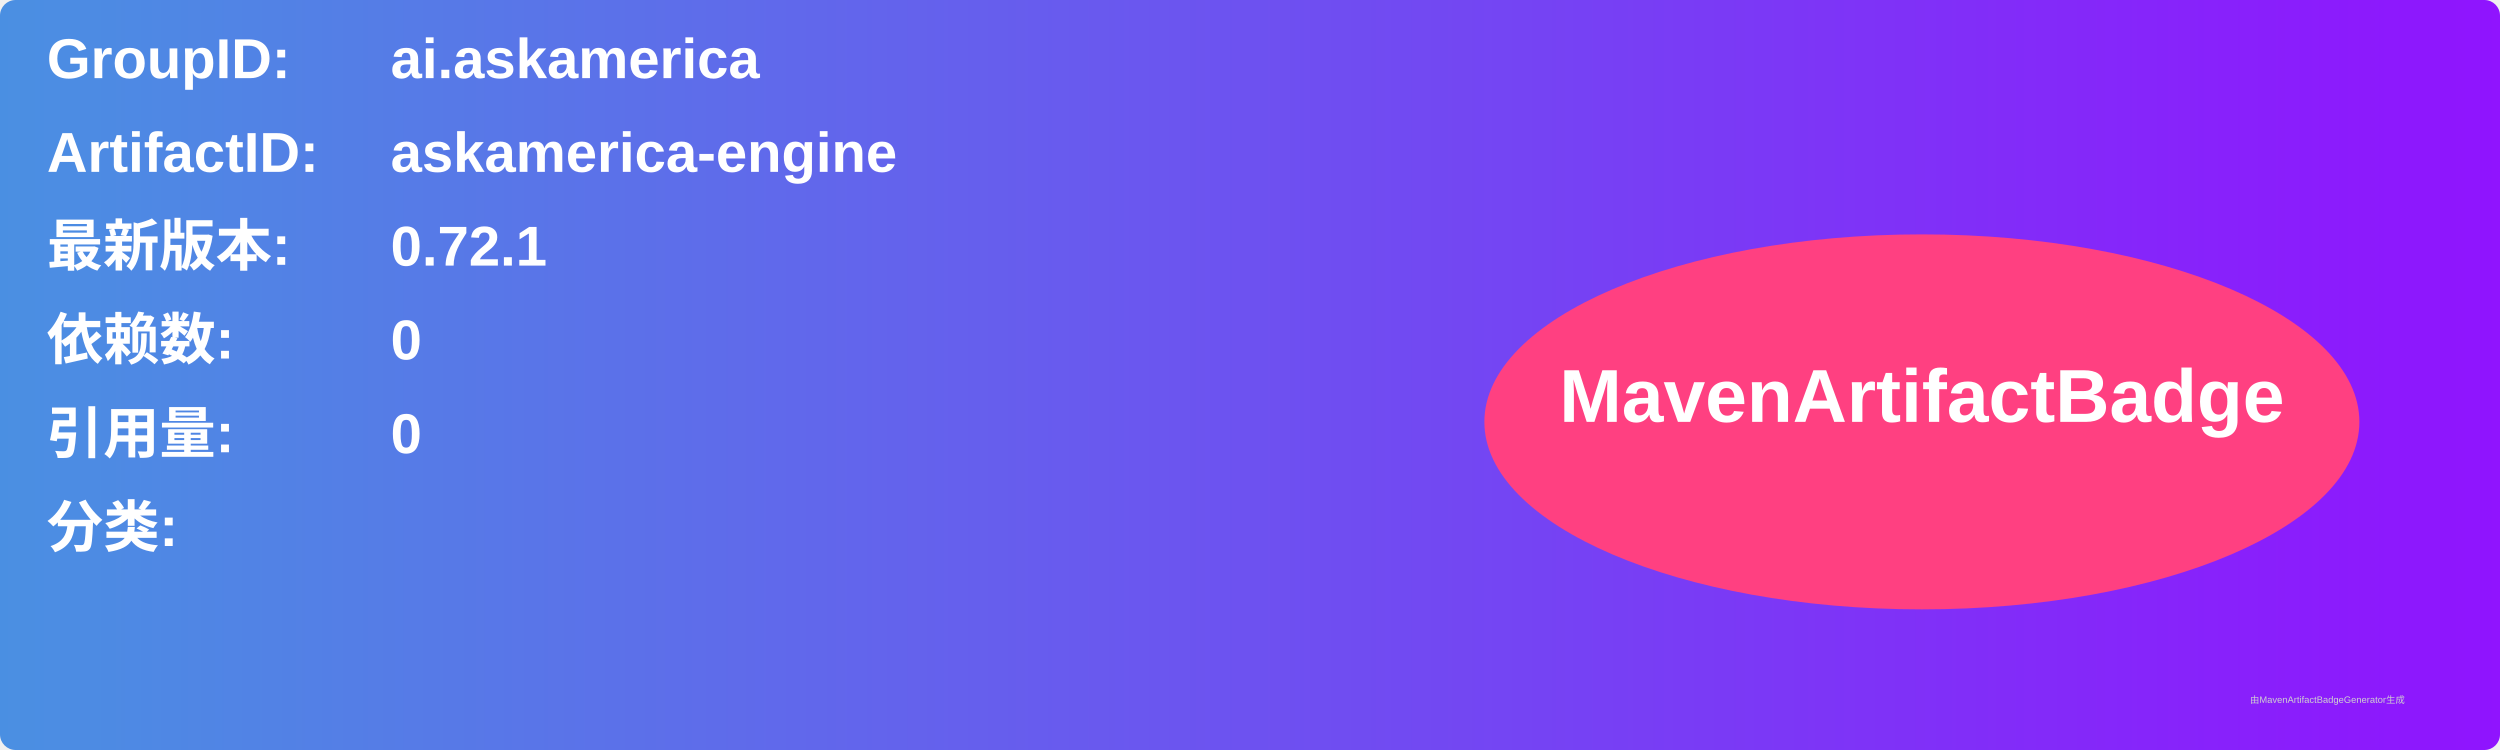
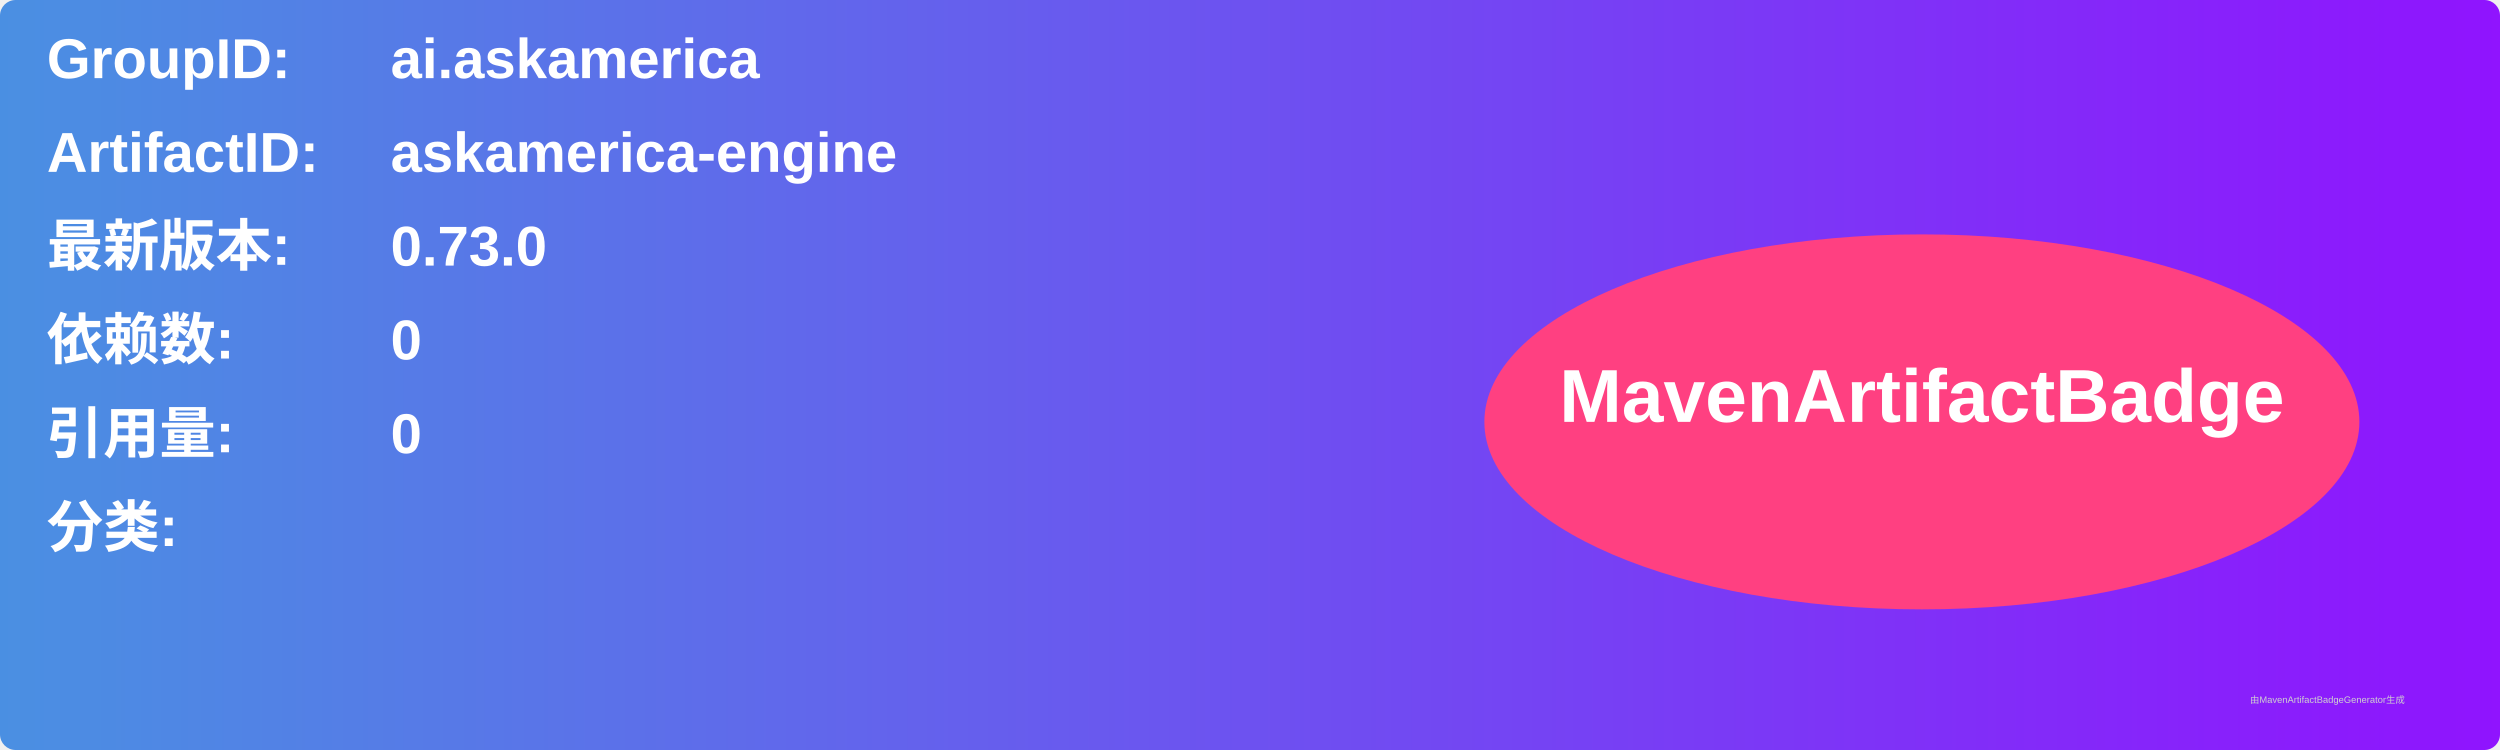
<svg xmlns="http://www.w3.org/2000/svg" width="800" height="240" viewBox="0 0 800 240">
  <linearGradient id="grad" x1="0%" y1="0%" x2="100%" y2="0%">
    <stop offset="0%" stop-color="#4a90e2" />
    <stop offset="100%" stop-color="#9013fe" />
  </linearGradient>
  <rect width="100%" height="100%" rx="5" ry="5" fill="url(#grad)" />
  <g transform="translate(15, 15)">
    <text x="0" y="10" font-family="Arial" font-size="18" fill="white" font-weight="bold" width="260">GroupID:</text>
    <text x="110" y="10" font-family="Arial" font-size="18" fill="white" font-weight="bold" width="460">ai.askamerica</text>
    <text x="0" y="40" font-family="Arial" font-size="18" fill="white" font-weight="bold" width="260">ArtifactID:</text>
    <text x="110" y="40" font-family="Arial" font-size="18" fill="white" font-weight="bold" width="460">askamerica-engine</text>
    <text x="0" y="70" font-family="Arial" font-size="18" fill="white" font-weight="bold">最新版本:</text>
    <text x="110" y="70" font-family="Arial" font-size="18" fill="white" font-weight="bold">
-       <tspan font-weight="bold">0.72.1</tspan>
+       <tspan font-weight="bold">0.73.0</tspan>
    </text>
    <text x="0" y="100" font-family="Arial" font-size="18" fill="white" font-weight="bold">依赖数: </text>
    <text x="110" y="100" font-family="Arial" font-size="18" fill="white">
      <tspan font-weight="bold">0</tspan>
    </text>
    <text x="0" y="130" font-family="Arial" font-size="18" fill="white" font-weight="bold">引用量: </text>
    <text x="110" y="130" font-family="Arial" font-size="18" fill="white">
      <tspan font-weight="bold">0</tspan>
    </text>
    <text x="0" y="160" font-family="Arial" font-size="18" fill="white" font-weight="bold">分类:</text>
    <text x="10" y="190" font-family="Arial" font-size="10" fill="white">
      <tspan font-weight="bold" />
    </text>
    <ellipse cx="600" cy="120" rx="140" ry="60" fill="#ff4081" />
    <text x="600" y="120" text-anchor="middle" font-family="Arial" font-size="24" fill="white" font-weight="bold">MavenArtifactBadge</text>
  </g>
  <text x="720" y="225" font-family="Arial" font-size="3" fill="#d0d0d0">由MavenArtifactBadgeGenerator生成</text>
</svg>
